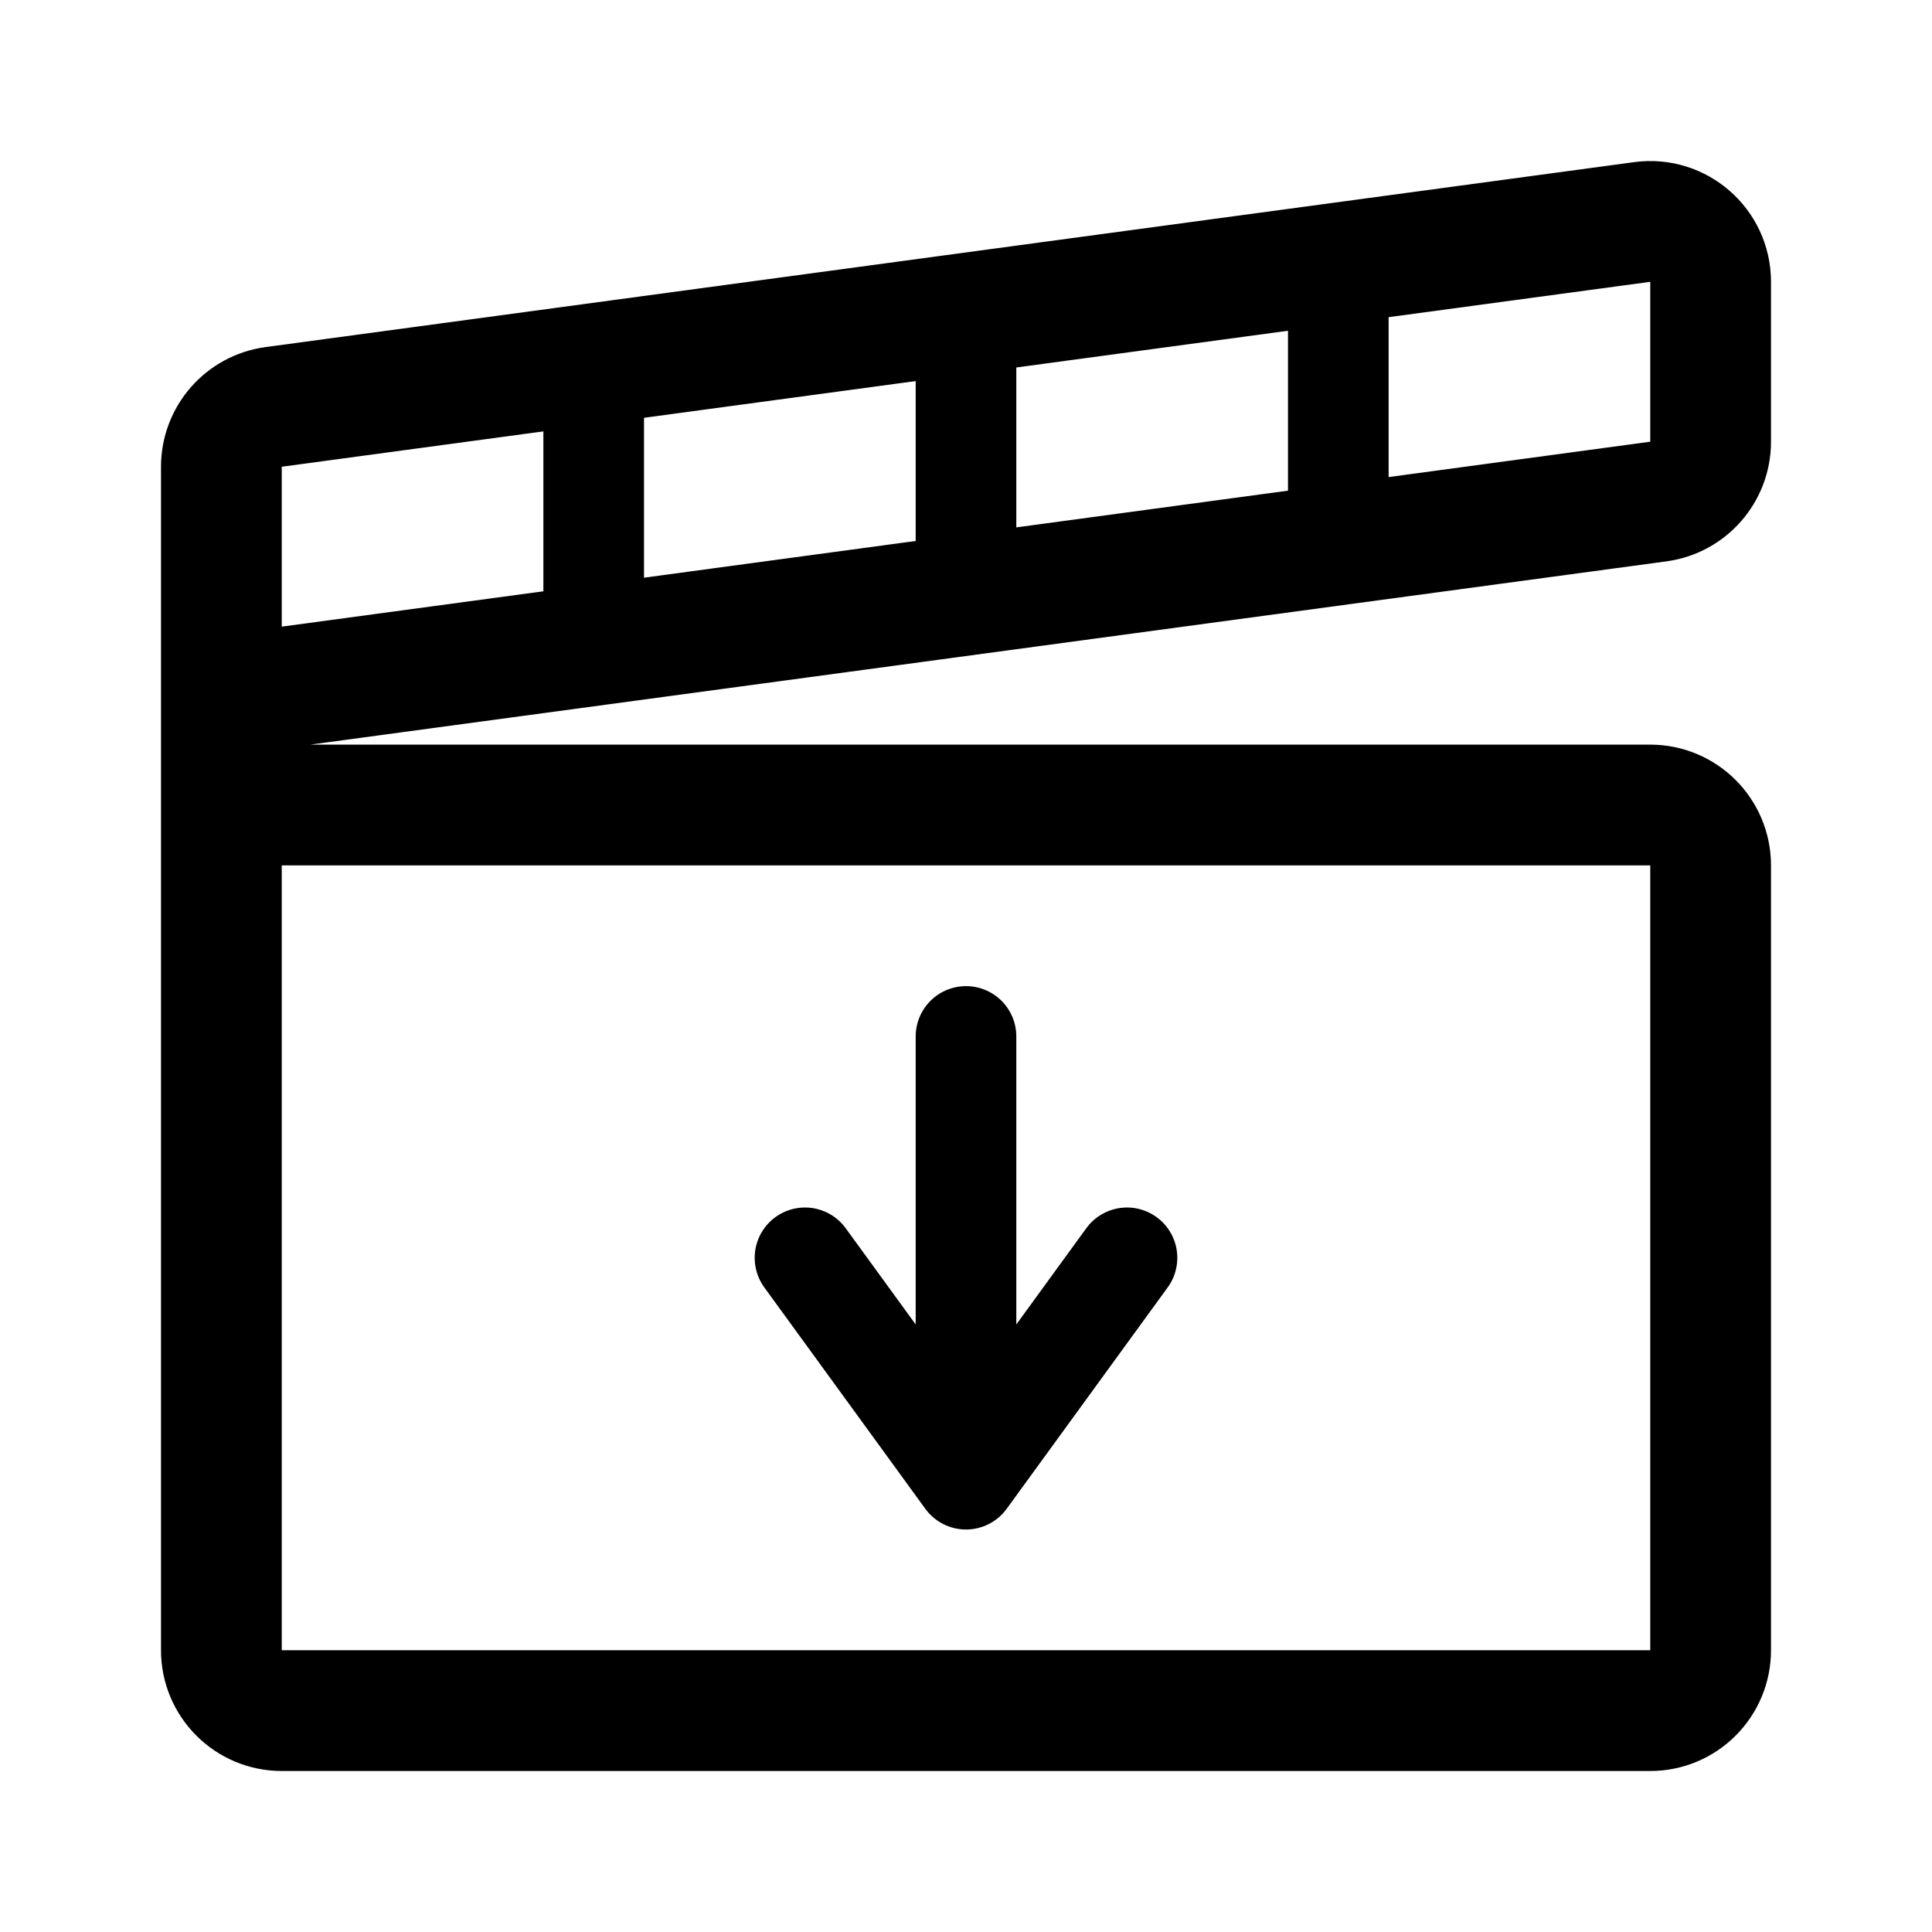
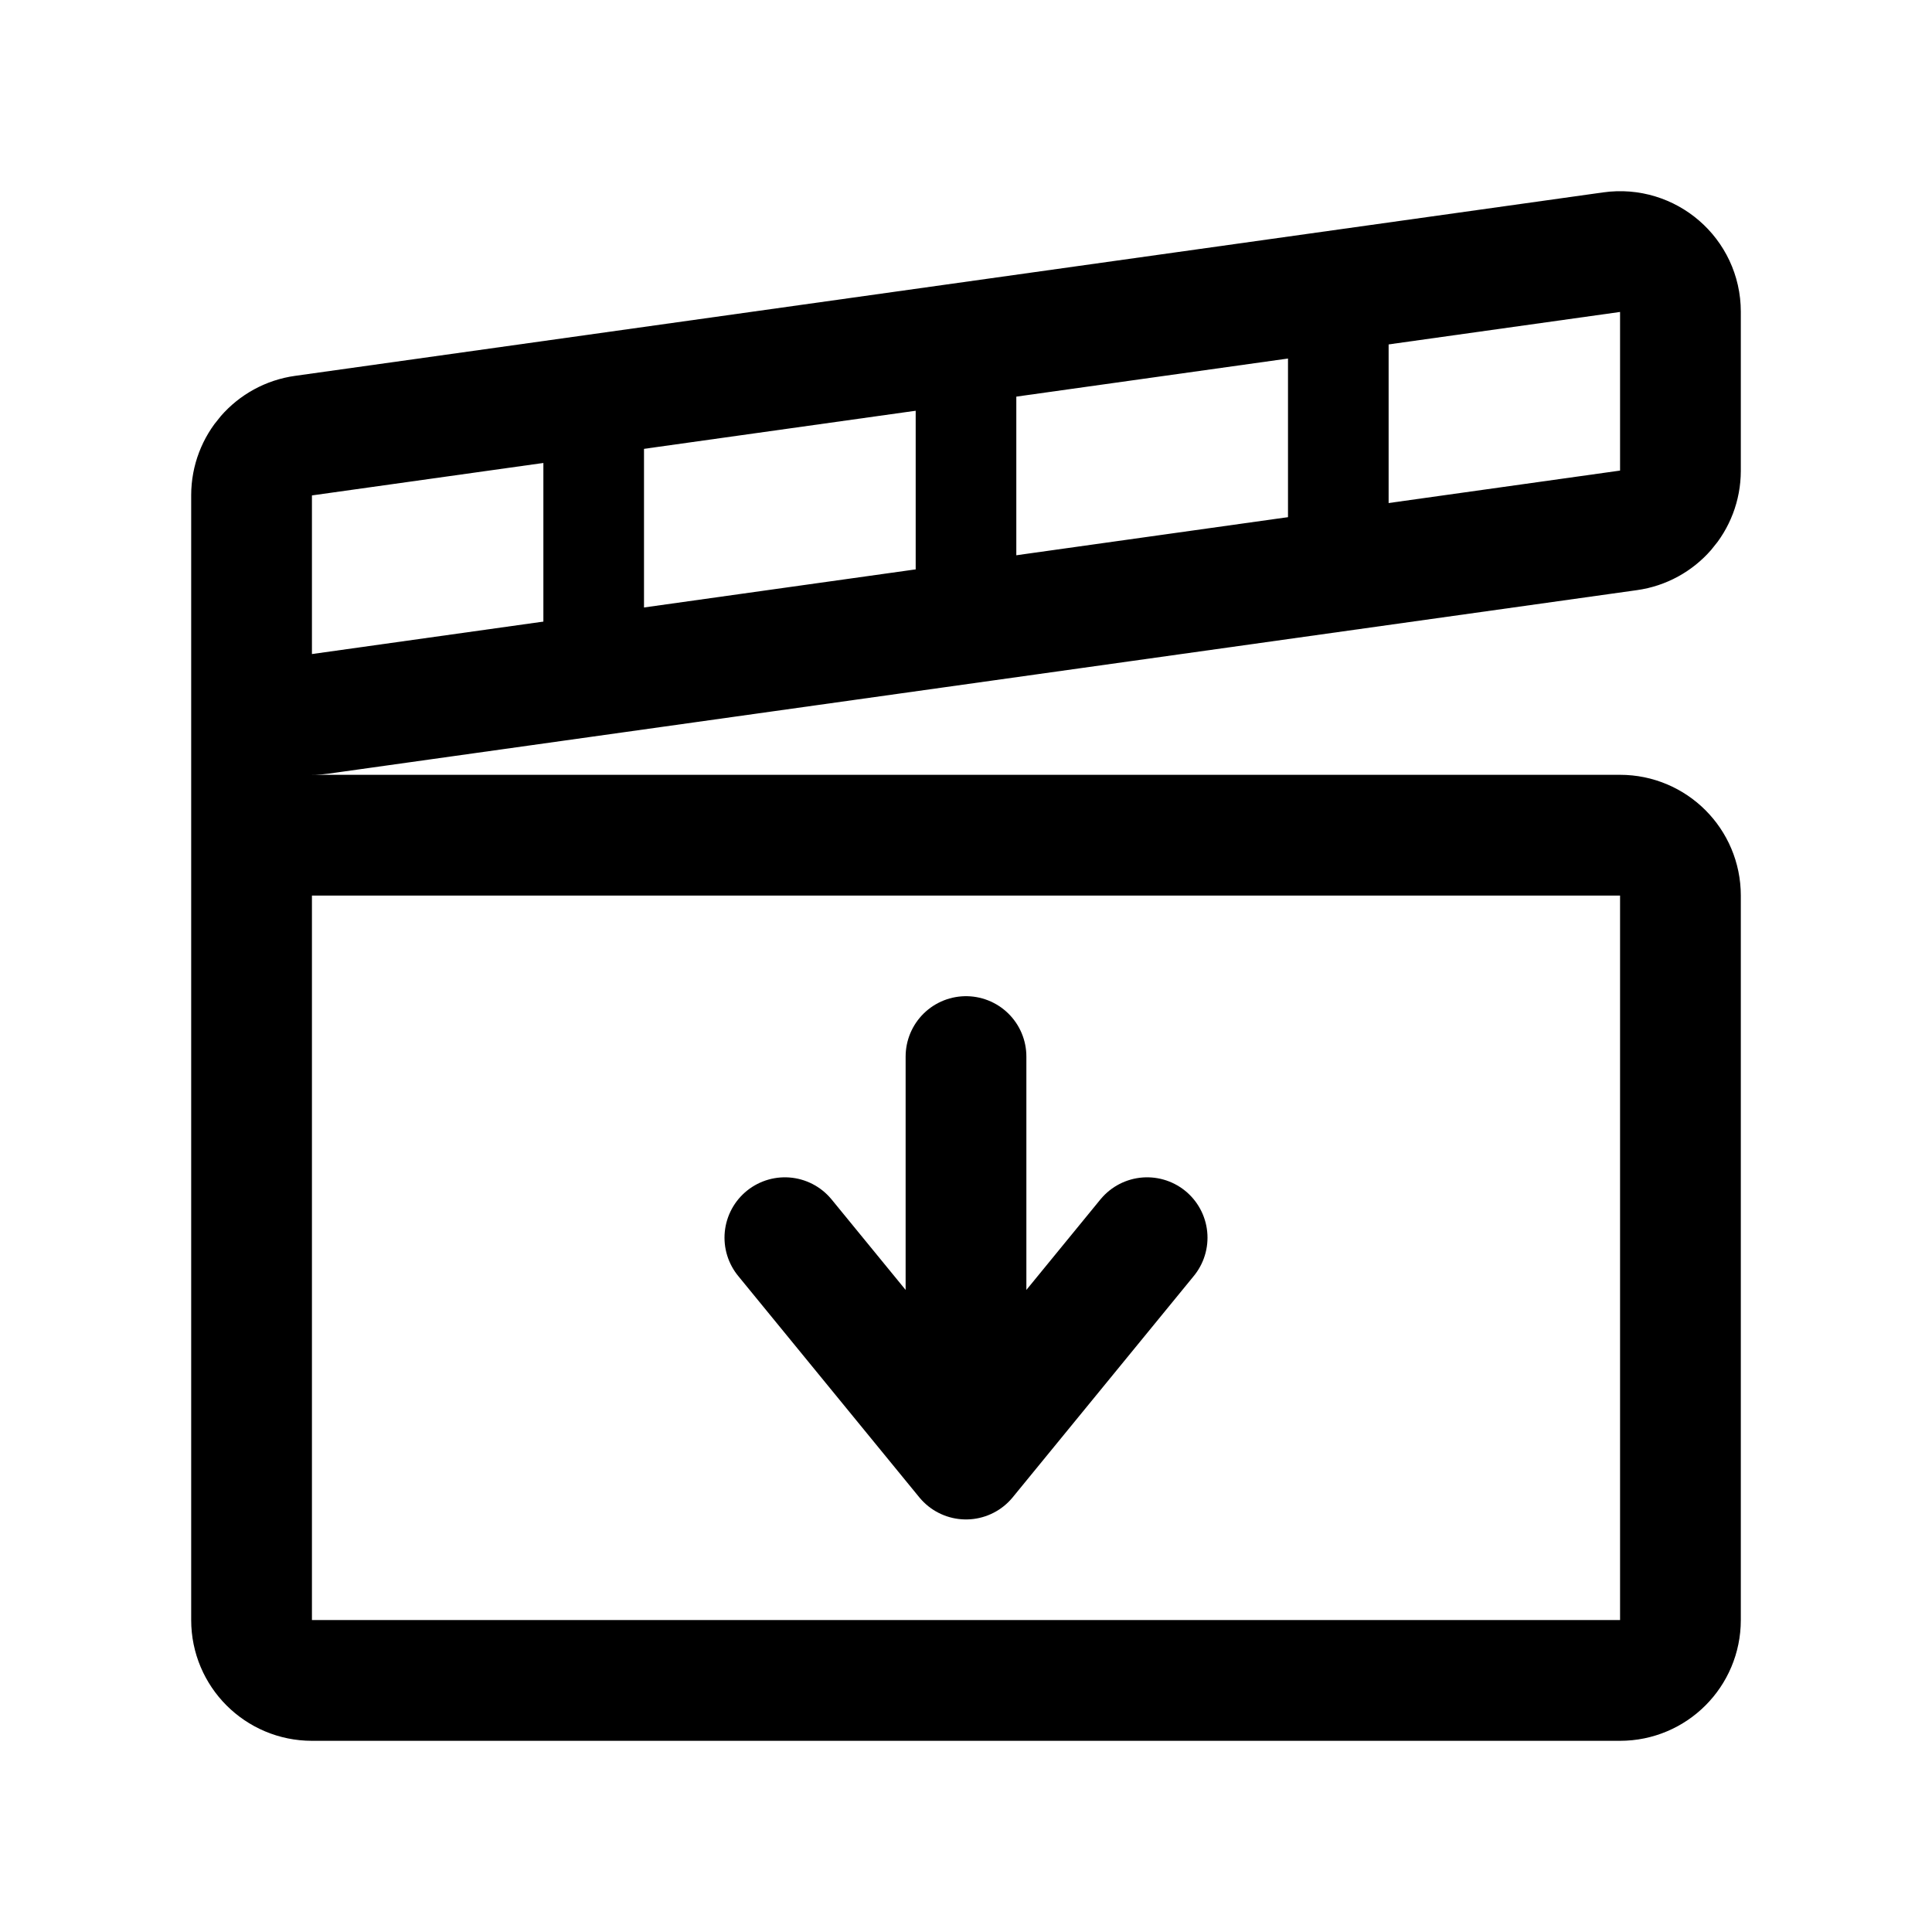
- <svg xmlns="http://www.w3.org/2000/svg" width="192" height="192" fill="none" stroke="#000" stroke-linecap="round" stroke-linejoin="round" stroke-width="10">
-   <path d="M96 103v44m-16-22 16 22 16-22" />
-   <path stroke-width="12" d="M164 80H22v84a6 6 0 0 0 6 6h136a6 6 0 0 0 6-6V86a6 6 0 0 0-6-6M22 58v24m141.197-59.94-136 18.378A6 6 0 0 0 22 46.384v15.89c0 3.634 3.203 6.433 6.803 5.947l136.001-18.379A6 6 0 0 0 170 43.896v-15.89c0-3.634-3.203-6.433-6.803-5.947Z" />
-   <path d="M96 33v24M59 39v24m74-35v24" />
+ <svg xmlns="http://www.w3.org/2000/svg" width="192" height="192" fill="none">
+   <path d="M96 105v40m0 0-18-22m18 22 18-22m47-40H25v78a6 6 0 0 0 6 6h130a6 6 0 0 0 6-6V89a6 6 0 0 0-6-6ZM25 59v24m135.163-57.94-130 18.233A5.983 5.983 0 0 0 25 49.209v15.815c0 3.631 3.226 6.423 6.837 5.916l130-18.233A5.983 5.983 0 0 0 167 46.791V30.976c0-3.631-3.226-6.423-6.837-5.916Z" stroke="#000" stroke-width="12" stroke-linecap="round" stroke-linejoin="round" />
+   <path d="M96 36v24M59 42v24m74-35v24" stroke="#000" stroke-width="10" stroke-linecap="round" stroke-linejoin="round" />
</svg>
